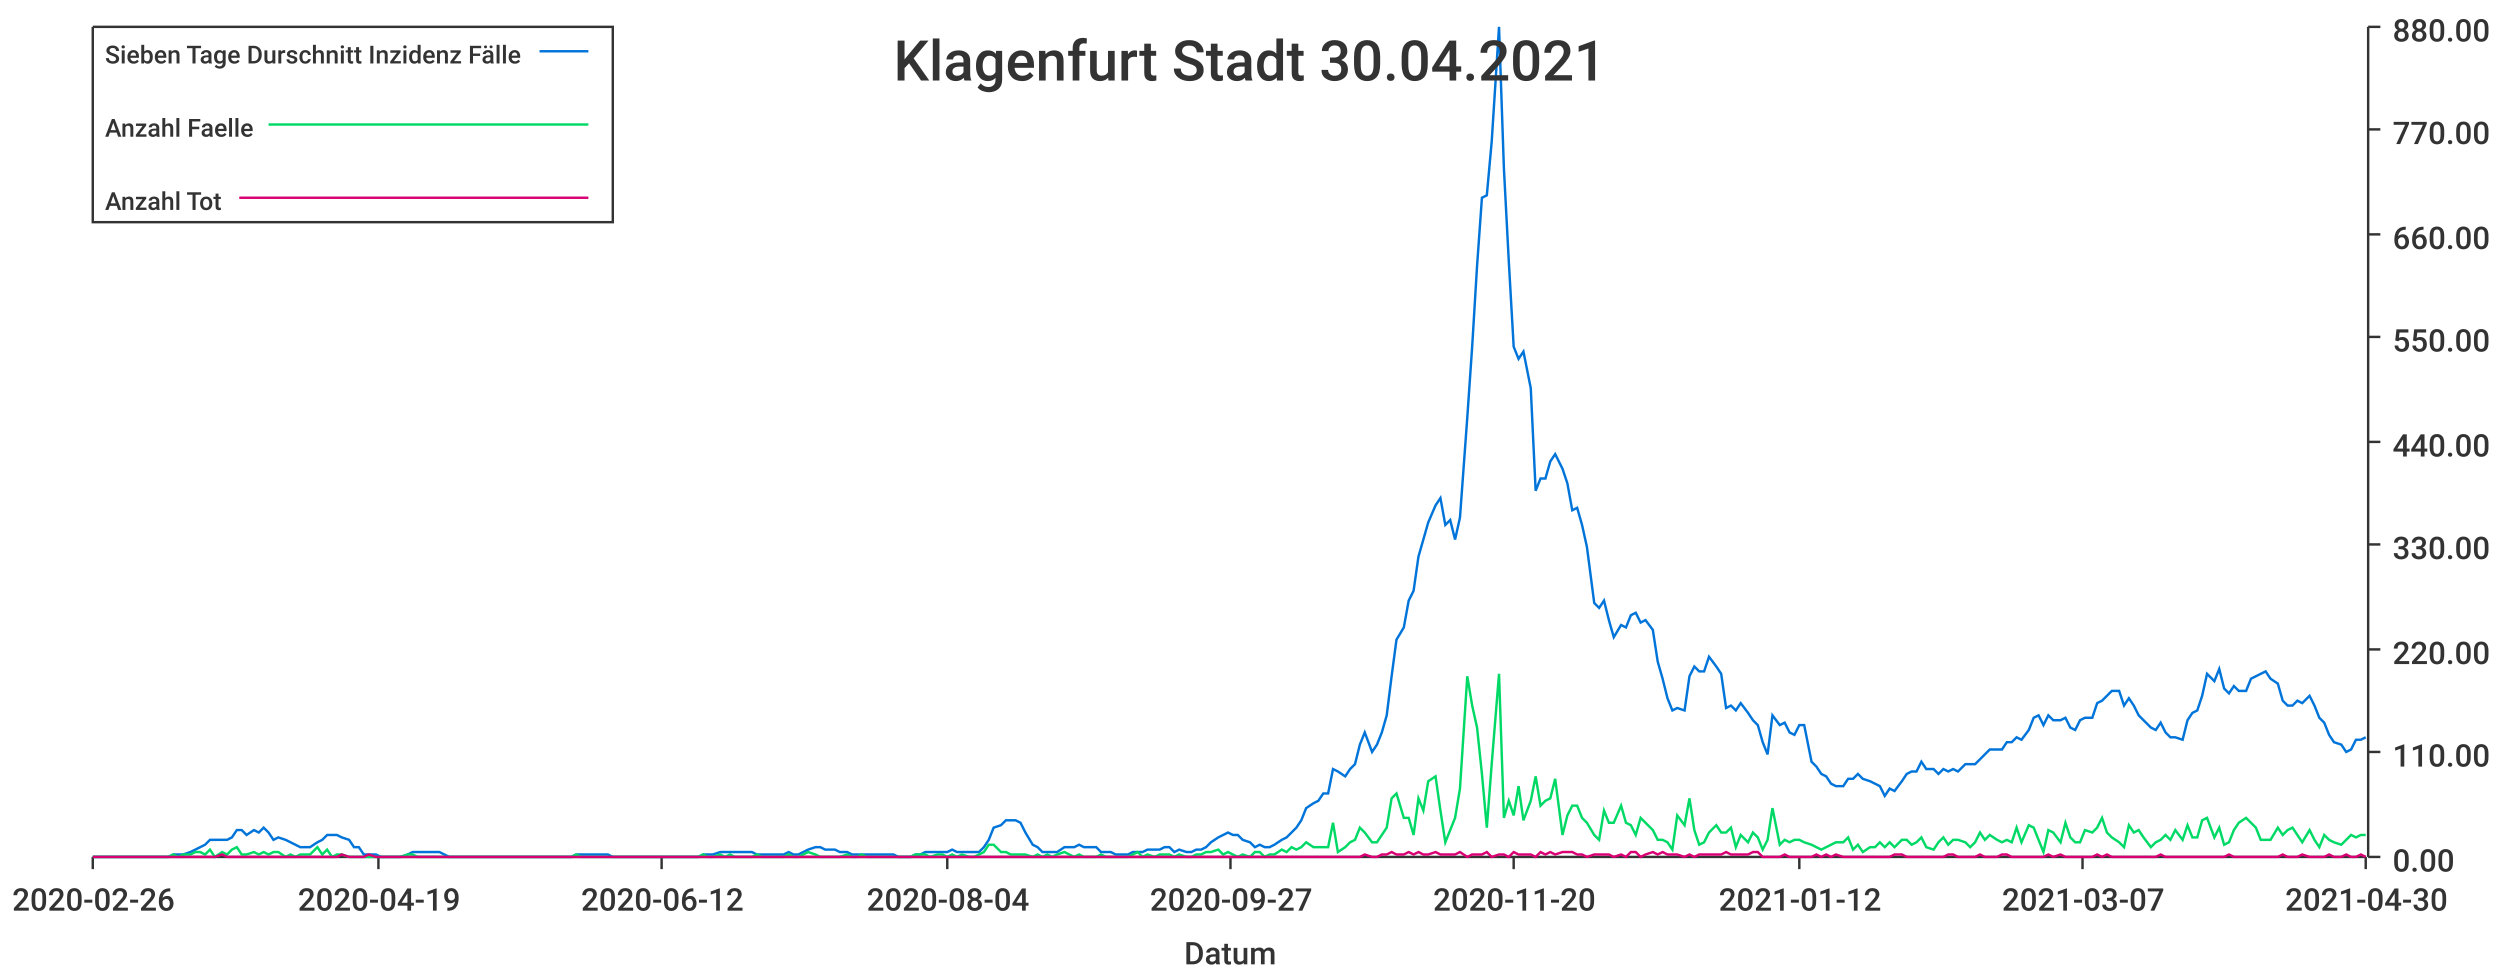
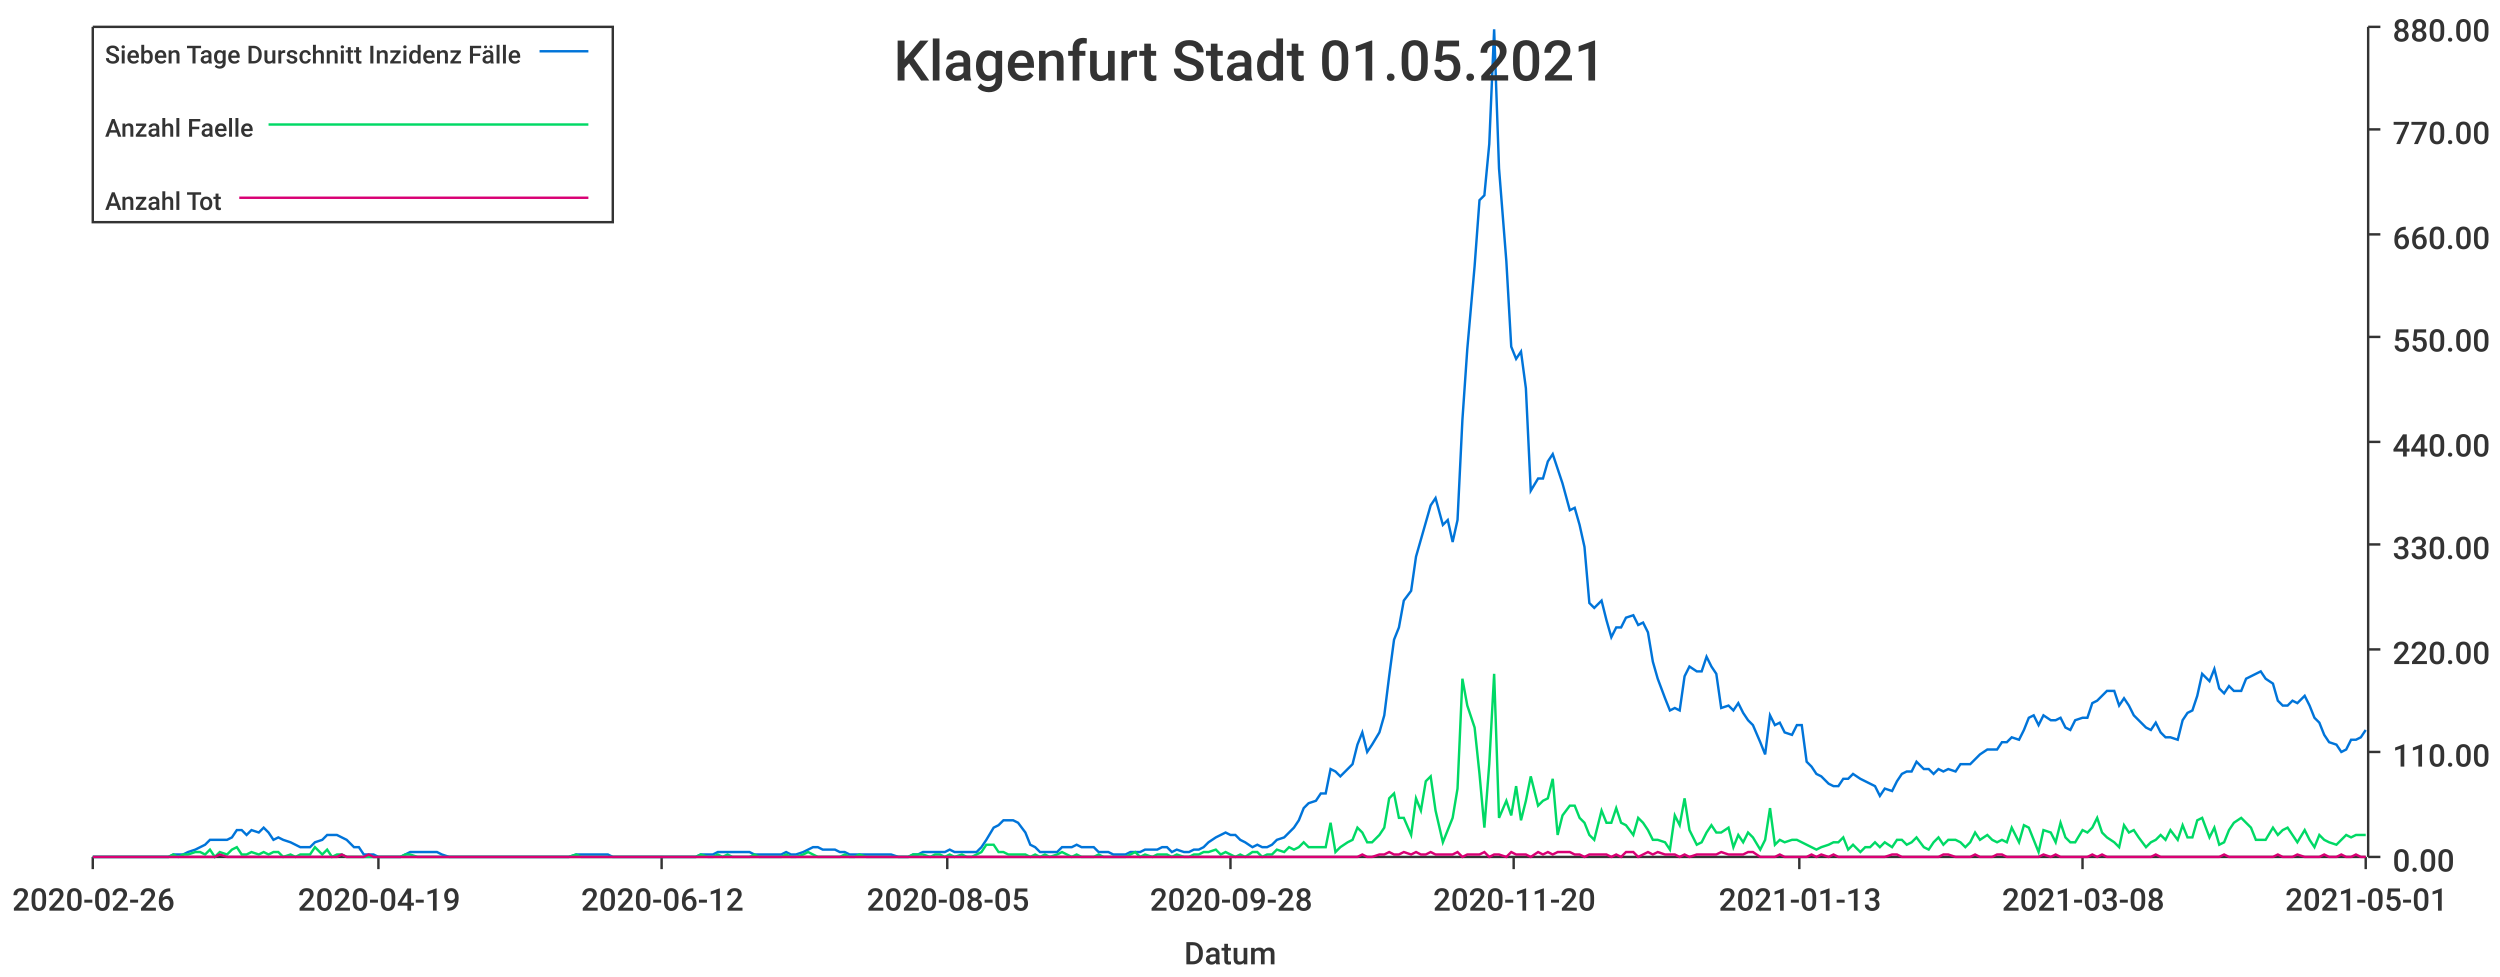
<svg xmlns="http://www.w3.org/2000/svg" width="1024" height="400">\n<path d="M 0 0 L 1024 0 L 1024 400 L 0 400 L 0 0" style="stroke-width:0;stroke:rgba(255,255,255,1.0);fill:rgba(255,255,255,1.0)" />
  <path d="M 38 11 L 969 11 L 969 351 L 38 351 L 38 11" style="stroke-width:0;stroke:rgba(255,255,255,1.0);fill:rgba(255,255,255,1.0)" />
  <path d="M 38 351 L 969 351" style="stroke-width:1;stroke:rgba(51,51,51,1.0);fill:none" />
  <path d="M 38 351 L 38 356" style="stroke-width:1;stroke:rgba(51,51,51,1.0);fill:none" />
  <text x="5" y="373" style="stroke-width:0;stroke:none;fill:rgba(51,51,51,1.0);font-size:12.8px;font-family:'Roboto Medium',sans-serif">2020-02-26</text>
  <path d="M 155 351 L 155 356" style="stroke-width:1;stroke:rgba(51,51,51,1.0);fill:none" />
  <text x="122" y="373" style="stroke-width:0;stroke:none;fill:rgba(51,51,51,1.0);font-size:12.8px;font-family:'Roboto Medium',sans-serif">2020-04-19</text>
  <path d="M 271 351 L 271 356" style="stroke-width:1;stroke:rgba(51,51,51,1.0);fill:none" />
  <text x="238" y="373" style="stroke-width:0;stroke:none;fill:rgba(51,51,51,1.0);font-size:12.8px;font-family:'Roboto Medium',sans-serif">2020-06-12</text>
  <path d="M 388 351 L 388 356" style="stroke-width:1;stroke:rgba(51,51,51,1.0);fill:none" />
-   <text x="355" y="373" style="stroke-width:0;stroke:none;fill:rgba(51,51,51,1.0);font-size:12.8px;font-family:'Roboto Medium',sans-serif">2020-08-04</text>
+   <text x="355" y="373" style="stroke-width:0;stroke:none;fill:rgba(51,51,51,1.0);font-size:12.8px;font-family:'Roboto Medium',sans-serif">2020-08-05</text>
  <path d="M 504 351 L 504 356" style="stroke-width:1;stroke:rgba(51,51,51,1.0);fill:none" />
-   <text x="471" y="373" style="stroke-width:0;stroke:none;fill:rgba(51,51,51,1.0);font-size:12.8px;font-family:'Roboto Medium',sans-serif">2020-09-27</text>
+   <text x="471" y="373" style="stroke-width:0;stroke:none;fill:rgba(51,51,51,1.0);font-size:12.8px;font-family:'Roboto Medium',sans-serif">2020-09-28</text>
  <path d="M 620 351 L 620 356" style="stroke-width:1;stroke:rgba(51,51,51,1.0);fill:none" />
  <text x="587" y="373" style="stroke-width:0;stroke:none;fill:rgba(51,51,51,1.0);font-size:12.8px;font-family:'Roboto Medium',sans-serif">2020-11-20</text>
  <path d="M 737 351 L 737 356" style="stroke-width:1;stroke:rgba(51,51,51,1.0);fill:none" />
-   <text x="704" y="373" style="stroke-width:0;stroke:none;fill:rgba(51,51,51,1.0);font-size:12.8px;font-family:'Roboto Medium',sans-serif">2021-01-12</text>
+   <text x="704" y="373" style="stroke-width:0;stroke:none;fill:rgba(51,51,51,1.0);font-size:12.8px;font-family:'Roboto Medium',sans-serif">2021-01-13</text>
  <path d="M 853 351 L 853 356" style="stroke-width:1;stroke:rgba(51,51,51,1.0);fill:none" />
-   <text x="820" y="373" style="stroke-width:0;stroke:none;fill:rgba(51,51,51,1.0);font-size:12.8px;font-family:'Roboto Medium',sans-serif">2021-03-07</text>
+   <text x="820" y="373" style="stroke-width:0;stroke:none;fill:rgba(51,51,51,1.0);font-size:12.8px;font-family:'Roboto Medium',sans-serif">2021-03-08</text>
  <path d="M 969 351 L 969 356" style="stroke-width:1;stroke:rgba(51,51,51,1.0);fill:none" />
-   <text x="936" y="373" style="stroke-width:0;stroke:none;fill:rgba(51,51,51,1.0);font-size:12.8px;font-family:'Roboto Medium',sans-serif">2021-04-30</text>
+   <text x="936" y="373" style="stroke-width:0;stroke:none;fill:rgba(51,51,51,1.0);font-size:12.8px;font-family:'Roboto Medium',sans-serif">2021-05-01</text>
  <text x="485" y="395" style="stroke-width:0;stroke:none;fill:rgba(51,51,51,1.0);font-size:12.8px;font-family:'Roboto Medium',sans-serif">Datum</text>
  <path d="M 970 351 L 970 11" style="stroke-width:1;stroke:rgba(51,51,51,1.0);fill:none" />
  <path d="M 970 351 L 975 351" style="stroke-width:1;stroke:rgba(51,51,51,1.0);fill:none" />
  <text x="980" y="357" style="stroke-width:0;stroke:none;fill:rgba(51,51,51,1.0);font-size:12.8px;font-family:'Roboto Medium',sans-serif">0.00</text>
  <path d="M 970 308 L 975 308" style="stroke-width:1;stroke:rgba(51,51,51,1.0);fill:none" />
  <text x="980" y="314" style="stroke-width:0;stroke:none;fill:rgba(51,51,51,1.0);font-size:12.8px;font-family:'Roboto Medium',sans-serif">110.00</text>
  <path d="M 970 266 L 975 266" style="stroke-width:1;stroke:rgba(51,51,51,1.0);fill:none" />
  <text x="980" y="272" style="stroke-width:0;stroke:none;fill:rgba(51,51,51,1.0);font-size:12.8px;font-family:'Roboto Medium',sans-serif">220.00</text>
  <path d="M 970 223 L 975 223" style="stroke-width:1;stroke:rgba(51,51,51,1.0);fill:none" />
  <text x="980" y="229" style="stroke-width:0;stroke:none;fill:rgba(51,51,51,1.0);font-size:12.8px;font-family:'Roboto Medium',sans-serif">330.00</text>
  <path d="M 970 181 L 975 181" style="stroke-width:1;stroke:rgba(51,51,51,1.0);fill:none" />
  <text x="980" y="187" style="stroke-width:0;stroke:none;fill:rgba(51,51,51,1.0);font-size:12.8px;font-family:'Roboto Medium',sans-serif">440.00</text>
  <path d="M 970 138 L 975 138" style="stroke-width:1;stroke:rgba(51,51,51,1.0);fill:none" />
  <text x="980" y="144" style="stroke-width:0;stroke:none;fill:rgba(51,51,51,1.0);font-size:12.8px;font-family:'Roboto Medium',sans-serif">550.00</text>
  <path d="M 970 96 L 975 96" style="stroke-width:1;stroke:rgba(51,51,51,1.0);fill:none" />
  <text x="980" y="102" style="stroke-width:0;stroke:none;fill:rgba(51,51,51,1.0);font-size:12.8px;font-family:'Roboto Medium',sans-serif">660.00</text>
  <path d="M 970 53 L 975 53" style="stroke-width:1;stroke:rgba(51,51,51,1.0);fill:none" />
  <text x="980" y="59" style="stroke-width:0;stroke:none;fill:rgba(51,51,51,1.0);font-size:12.8px;font-family:'Roboto Medium',sans-serif">770.00</text>
  <path d="M 970 11 L 975 11" style="stroke-width:1;stroke:rgba(51,51,51,1.0);fill:none" />
  <text x="980" y="17" style="stroke-width:0;stroke:none;fill:rgba(51,51,51,1.0);font-size:12.8px;font-family:'Roboto Medium',sans-serif">880.00</text>
-   <path d="M 38 351 L 41 351 L 43 351 L 45 351 L 47 351 L 49 351 L 52 351 L 54 351 L 56 351 L 58 351 L 60 351 L 62 351 L 65 351 L 67 351 L 69 351 L 71 350 L 73 350 L 75 350 L 78 349 L 80 348 L 82 347 L 84 346 L 86 344 L 88 344 L 91 344 L 93 344 L 95 343 L 97 340 L 99 340 L 101 342 L 104 340 L 106 341 L 108 339 L 110 341 L 112 344 L 114 343 L 117 344 L 119 345 L 121 346 L 123 347 L 125 347 L 127 347 L 130 345 L 132 344 L 134 342 L 136 342 L 138 342 L 140 343 L 143 344 L 145 347 L 147 347 L 149 350 L 151 350 L 154 350 L 156 351 L 158 351 L 160 351 L 162 351 L 164 351 L 167 350 L 169 349 L 171 349 L 173 349 L 175 349 L 177 349 L 180 349 L 182 350 L 184 351 L 186 351 L 188 351 L 190 351 L 193 351 L 195 351 L 197 351 L 199 351 L 201 351 L 203 351 L 206 351 L 208 351 L 210 351 L 212 351 L 214 351 L 216 351 L 219 351 L 221 351 L 223 351 L 225 351 L 227 351 L 229 351 L 232 351 L 234 351 L 236 350 L 238 350 L 240 350 L 242 350 L 245 350 L 247 350 L 249 350 L 251 351 L 253 351 L 256 351 L 258 351 L 260 351 L 262 351 L 264 351 L 266 351 L 269 351 L 271 351 L 273 351 L 275 351 L 277 351 L 279 351 L 282 351 L 284 351 L 286 351 L 288 350 L 290 350 L 292 350 L 295 349 L 297 349 L 299 349 L 301 349 L 303 349 L 305 349 L 308 349 L 310 350 L 312 350 L 314 350 L 316 350 L 318 350 L 321 350 L 323 349 L 325 350 L 327 350 L 329 349 L 331 348 L 334 347 L 336 347 L 338 348 L 340 348 L 342 348 L 344 349 L 347 349 L 349 350 L 351 350 L 353 350 L 355 350 L 358 350 L 360 350 L 362 350 L 364 350 L 366 350 L 368 351 L 371 351 L 373 351 L 375 350 L 377 350 L 379 349 L 381 349 L 384 349 L 386 349 L 388 349 L 390 348 L 392 349 L 394 349 L 397 349 L 399 349 L 401 349 L 403 347 L 405 344 L 407 339 L 410 338 L 412 336 L 414 336 L 416 336 L 418 337 L 420 341 L 423 346 L 425 347 L 427 349 L 429 349 L 431 349 L 433 349 L 436 347 L 438 347 L 440 347 L 442 346 L 444 347 L 446 347 L 449 347 L 451 349 L 453 349 L 455 349 L 457 350 L 460 350 L 462 350 L 464 349 L 466 349 L 468 349 L 470 348 L 473 348 L 475 348 L 477 347 L 479 347 L 481 349 L 483 348 L 486 349 L 488 349 L 490 348 L 492 348 L 494 347 L 496 345 L 499 343 L 501 342 L 503 341 L 505 342 L 507 342 L 509 344 L 512 345 L 514 347 L 516 346 L 518 347 L 520 347 L 522 346 L 525 344 L 527 343 L 529 341 L 531 339 L 533 336 L 535 331 L 538 329 L 540 328 L 542 325 L 544 325 L 546 315 L 548 316 L 551 318 L 553 315 L 555 313 L 557 305 L 559 300 L 562 308 L 564 305 L 566 300 L 568 293 L 570 277 L 572 262 L 575 257 L 577 246 L 579 242 L 581 228 L 583 221 L 585 214 L 588 207 L 590 204 L 592 215 L 594 213 L 596 221 L 598 212 L 601 171 L 603 142 L 605 109 L 607 81 L 609 80 L 611 58 L 614 11 L 616 69 L 618 107 L 620 142 L 622 147 L 624 144 L 627 159 L 629 201 L 631 196 L 633 196 L 635 189 L 637 186 L 640 192 L 642 198 L 644 209 L 646 208 L 648 215 L 650 224 L 653 247 L 655 249 L 657 246 L 659 254 L 661 261 L 664 256 L 666 257 L 668 252 L 670 251 L 672 255 L 674 254 L 677 258 L 679 271 L 681 278 L 683 286 L 685 291 L 687 290 L 690 291 L 692 277 L 694 273 L 696 275 L 698 275 L 700 269 L 703 273 L 705 276 L 707 290 L 709 289 L 711 291 L 713 288 L 716 292 L 718 295 L 720 297 L 722 304 L 724 309 L 726 293 L 729 297 L 731 296 L 733 300 L 735 301 L 737 297 L 739 297 L 742 312 L 744 314 L 746 317 L 748 318 L 750 321 L 752 322 L 755 322 L 757 319 L 759 319 L 761 317 L 763 319 L 766 320 L 768 321 L 770 322 L 772 326 L 774 323 L 776 324 L 779 320 L 781 317 L 783 316 L 785 316 L 787 312 L 789 315 L 792 315 L 794 317 L 796 315 L 798 316 L 800 315 L 802 316 L 805 313 L 807 313 L 809 313 L 811 311 L 813 309 L 815 307 L 818 307 L 820 307 L 822 304 L 824 304 L 826 302 L 828 303 L 831 299 L 833 294 L 835 293 L 837 297 L 839 293 L 841 295 L 844 295 L 846 294 L 848 298 L 850 299 L 852 295 L 854 294 L 857 294 L 859 288 L 861 287 L 863 285 L 865 283 L 868 283 L 870 289 L 872 286 L 874 289 L 876 293 L 878 295 L 881 298 L 883 299 L 885 296 L 887 300 L 889 302 L 891 302 L 894 303 L 896 295 L 898 292 L 900 291 L 902 285 L 904 276 L 907 279 L 909 274 L 911 282 L 913 284 L 915 281 L 917 283 L 920 283 L 922 278 L 924 277 L 926 276 L 928 275 L 930 278 L 933 280 L 935 287 L 937 289 L 939 289 L 941 287 L 943 288 L 946 285 L 948 289 L 950 294 L 952 296 L 954 301 L 956 304 L 959 305 L 961 308 L 963 307 L 965 303 L 967 303 L 969 302" style="stroke-width:1;stroke:rgba(0,116,217,1.0);fill:none" />
-   <path d="M 38 351 L 41 351 L 43 351 L 45 351 L 47 351 L 49 351 L 52 351 L 54 351 L 56 351 L 58 351 L 60 351 L 62 351 L 65 351 L 67 351 L 69 351 L 71 350 L 73 351 L 75 350 L 78 350 L 80 349 L 82 349 L 84 350 L 86 348 L 88 351 L 91 349 L 93 350 L 95 348 L 97 347 L 99 350 L 101 350 L 104 349 L 106 350 L 108 349 L 110 350 L 112 349 L 114 349 L 117 351 L 119 350 L 121 351 L 123 350 L 125 350 L 127 350 L 130 347 L 132 350 L 134 348 L 136 351 L 138 350 L 140 350 L 143 351 L 145 351 L 147 351 L 149 351 L 151 351 L 154 351 L 156 351 L 158 351 L 160 351 L 162 351 L 164 351 L 167 350 L 169 350 L 171 351 L 173 351 L 175 351 L 177 351 L 180 351 L 182 351 L 184 351 L 186 351 L 188 351 L 190 351 L 193 351 L 195 351 L 197 351 L 199 351 L 201 351 L 203 351 L 206 351 L 208 351 L 210 351 L 212 351 L 214 351 L 216 351 L 219 351 L 221 351 L 223 351 L 225 351 L 227 351 L 229 351 L 232 351 L 234 351 L 236 350 L 238 351 L 240 351 L 242 351 L 245 351 L 247 351 L 249 351 L 251 351 L 253 351 L 256 351 L 258 351 L 260 351 L 262 351 L 264 351 L 266 351 L 269 351 L 271 351 L 273 351 L 275 351 L 277 351 L 279 351 L 282 351 L 284 351 L 286 351 L 288 350 L 290 351 L 292 351 L 295 350 L 297 351 L 299 350 L 301 351 L 303 351 L 305 351 L 308 351 L 310 350 L 312 351 L 314 351 L 316 351 L 318 351 L 321 351 L 323 350 L 325 351 L 327 351 L 329 350 L 331 349 L 334 350 L 336 351 L 338 351 L 340 351 L 342 351 L 344 351 L 347 350 L 349 351 L 351 351 L 353 350 L 355 351 L 358 351 L 360 351 L 362 351 L 364 351 L 366 351 L 368 351 L 371 351 L 373 351 L 375 350 L 377 350 L 379 350 L 381 351 L 384 350 L 386 350 L 388 351 L 390 350 L 392 351 L 394 350 L 397 351 L 399 351 L 401 350 L 403 349 L 405 346 L 407 346 L 410 349 L 412 349 L 414 350 L 416 350 L 418 350 L 420 350 L 423 351 L 425 350 L 427 351 L 429 350 L 431 351 L 433 350 L 436 349 L 438 350 L 440 351 L 442 350 L 444 351 L 446 351 L 449 351 L 451 350 L 453 351 L 455 351 L 457 351 L 460 351 L 462 351 L 464 350 L 466 349 L 468 351 L 470 350 L 473 351 L 475 350 L 477 350 L 479 350 L 481 351 L 483 350 L 486 351 L 488 351 L 490 350 L 492 350 L 494 349 L 496 349 L 499 348 L 501 350 L 503 349 L 505 350 L 507 351 L 509 350 L 512 351 L 514 349 L 516 349 L 518 351 L 520 350 L 522 350 L 525 348 L 527 349 L 529 347 L 531 348 L 533 347 L 535 345 L 538 347 L 540 347 L 542 347 L 544 347 L 546 337 L 548 349 L 551 347 L 553 345 L 555 344 L 557 339 L 559 341 L 562 345 L 564 345 L 566 342 L 568 339 L 570 327 L 572 325 L 575 335 L 577 335 L 579 342 L 581 327 L 583 332 L 585 320 L 588 318 L 590 332 L 592 345 L 594 340 L 596 335 L 598 323 L 601 277 L 603 289 L 605 298 L 607 317 L 609 339 L 611 313 L 614 276 L 616 335 L 618 328 L 620 334 L 622 322 L 624 336 L 627 328 L 629 318 L 631 330 L 633 328 L 635 327 L 637 319 L 640 342 L 642 334 L 644 330 L 646 330 L 648 335 L 650 337 L 653 342 L 655 344 L 657 332 L 659 337 L 661 337 L 664 330 L 666 337 L 668 338 L 670 342 L 672 335 L 674 337 L 677 340 L 679 344 L 681 344 L 683 345 L 685 348 L 687 334 L 690 338 L 692 327 L 694 340 L 696 346 L 698 345 L 700 341 L 703 338 L 705 341 L 707 341 L 709 339 L 711 347 L 713 342 L 716 345 L 718 341 L 720 343 L 722 348 L 724 344 L 726 331 L 729 346 L 731 344 L 733 345 L 735 344 L 737 344 L 739 345 L 742 346 L 744 347 L 746 348 L 748 347 L 750 346 L 752 345 L 755 345 L 757 343 L 759 348 L 761 346 L 763 349 L 766 347 L 768 347 L 770 345 L 772 347 L 774 345 L 776 347 L 779 344 L 781 344 L 783 346 L 785 345 L 787 343 L 789 347 L 792 348 L 794 345 L 796 343 L 798 346 L 800 344 L 802 344 L 805 345 L 807 347 L 809 345 L 811 341 L 813 344 L 815 342 L 818 344 L 820 345 L 822 344 L 824 345 L 826 339 L 828 345 L 831 338 L 833 339 L 835 344 L 837 349 L 839 340 L 841 341 L 844 345 L 846 337 L 848 343 L 850 345 L 852 345 L 854 340 L 857 341 L 859 339 L 861 335 L 863 341 L 865 343 L 868 345 L 870 347 L 872 338 L 874 341 L 876 340 L 878 343 L 881 347 L 883 345 L 885 344 L 887 342 L 889 344 L 891 340 L 894 344 L 896 338 L 898 343 L 900 343 L 902 336 L 904 335 L 907 343 L 909 339 L 911 346 L 913 345 L 915 340 L 917 337 L 920 335 L 922 337 L 924 339 L 926 344 L 928 344 L 930 344 L 933 339 L 935 342 L 937 340 L 939 339 L 941 342 L 943 345 L 946 340 L 948 344 L 950 347 L 952 342 L 954 344 L 956 345 L 959 346 L 961 344 L 963 342 L 965 343 L 967 342 L 969 342" style="stroke-width:1;stroke:rgba(0,217,101,1.0);fill:none" />
-   <path d="M 38 351 L 41 351 L 43 351 L 45 351 L 47 351 L 49 351 L 52 351 L 54 351 L 56 351 L 58 351 L 60 351 L 62 351 L 65 351 L 67 351 L 69 351 L 71 351 L 73 351 L 75 351 L 78 351 L 80 351 L 82 351 L 84 351 L 86 351 L 88 351 L 91 350 L 93 351 L 95 351 L 97 351 L 99 351 L 101 351 L 104 351 L 106 351 L 108 351 L 110 351 L 112 351 L 114 351 L 117 351 L 119 351 L 121 351 L 123 351 L 125 351 L 127 351 L 130 351 L 132 351 L 134 351 L 136 351 L 138 351 L 140 350 L 143 351 L 145 351 L 147 351 L 149 351 L 151 350 L 154 351 L 156 351 L 158 351 L 160 351 L 162 351 L 164 351 L 167 351 L 169 351 L 171 351 L 173 351 L 175 351 L 177 351 L 180 351 L 182 351 L 184 351 L 186 351 L 188 351 L 190 351 L 193 351 L 195 351 L 197 351 L 199 351 L 201 351 L 203 351 L 206 351 L 208 351 L 210 351 L 212 351 L 214 351 L 216 351 L 219 351 L 221 351 L 223 351 L 225 351 L 227 351 L 229 351 L 232 351 L 234 351 L 236 351 L 238 351 L 240 351 L 242 351 L 245 351 L 247 351 L 249 351 L 251 351 L 253 351 L 256 351 L 258 351 L 260 351 L 262 351 L 264 351 L 266 351 L 269 351 L 271 351 L 273 351 L 275 351 L 277 351 L 279 351 L 282 351 L 284 351 L 286 351 L 288 351 L 290 351 L 292 351 L 295 351 L 297 351 L 299 351 L 301 351 L 303 351 L 305 351 L 308 351 L 310 351 L 312 351 L 314 351 L 316 351 L 318 351 L 321 351 L 323 351 L 325 351 L 327 351 L 329 351 L 331 351 L 334 351 L 336 351 L 338 351 L 340 351 L 342 351 L 344 351 L 347 351 L 349 351 L 351 351 L 353 351 L 355 351 L 358 351 L 360 351 L 362 351 L 364 351 L 366 351 L 368 351 L 371 351 L 373 351 L 375 351 L 377 351 L 379 351 L 381 351 L 384 351 L 386 351 L 388 351 L 390 351 L 392 351 L 394 351 L 397 351 L 399 351 L 401 351 L 403 351 L 405 351 L 407 351 L 410 351 L 412 351 L 414 351 L 416 351 L 418 351 L 420 351 L 423 351 L 425 351 L 427 351 L 429 351 L 431 351 L 433 351 L 436 351 L 438 351 L 440 351 L 442 351 L 444 351 L 446 351 L 449 351 L 451 351 L 453 351 L 455 351 L 457 351 L 460 351 L 462 351 L 464 351 L 466 351 L 468 351 L 470 351 L 473 351 L 475 351 L 477 351 L 479 351 L 481 351 L 483 351 L 486 351 L 488 351 L 490 351 L 492 351 L 494 351 L 496 351 L 499 351 L 501 351 L 503 351 L 505 351 L 507 351 L 509 351 L 512 351 L 514 351 L 516 351 L 518 351 L 520 351 L 522 351 L 525 351 L 527 351 L 529 351 L 531 351 L 533 351 L 535 351 L 538 351 L 540 351 L 542 351 L 544 351 L 546 351 L 548 351 L 551 351 L 553 351 L 555 351 L 557 351 L 559 350 L 562 351 L 564 351 L 566 350 L 568 350 L 570 349 L 572 350 L 575 350 L 577 349 L 579 350 L 581 349 L 583 350 L 585 350 L 588 349 L 590 350 L 592 350 L 594 350 L 596 350 L 598 349 L 601 351 L 603 350 L 605 350 L 607 350 L 609 349 L 611 351 L 614 350 L 616 350 L 618 351 L 620 349 L 622 350 L 624 350 L 627 350 L 629 351 L 631 349 L 633 350 L 635 349 L 637 350 L 640 349 L 642 349 L 644 349 L 646 350 L 648 350 L 650 351 L 653 350 L 655 350 L 657 350 L 659 350 L 661 351 L 664 350 L 666 351 L 668 349 L 670 349 L 672 351 L 674 350 L 677 349 L 679 350 L 681 349 L 683 350 L 685 350 L 687 350 L 690 351 L 692 350 L 694 351 L 696 350 L 698 350 L 700 350 L 703 350 L 705 350 L 707 349 L 709 350 L 711 350 L 713 350 L 716 350 L 718 349 L 720 349 L 722 351 L 724 351 L 726 351 L 729 351 L 731 350 L 733 351 L 735 351 L 737 351 L 739 351 L 742 351 L 744 350 L 746 351 L 748 350 L 750 351 L 752 350 L 755 351 L 757 351 L 759 351 L 761 351 L 763 351 L 766 351 L 768 351 L 770 351 L 772 351 L 774 351 L 776 350 L 779 350 L 781 351 L 783 351 L 785 351 L 787 351 L 789 351 L 792 351 L 794 351 L 796 351 L 798 350 L 800 350 L 802 351 L 805 351 L 807 351 L 809 351 L 811 350 L 813 351 L 815 351 L 818 351 L 820 350 L 822 350 L 824 351 L 826 351 L 828 351 L 831 351 L 833 351 L 835 351 L 837 351 L 839 350 L 841 351 L 844 350 L 846 351 L 848 351 L 850 351 L 852 351 L 854 351 L 857 351 L 859 350 L 861 351 L 863 350 L 865 351 L 868 351 L 870 351 L 872 351 L 874 351 L 876 351 L 878 351 L 881 351 L 883 351 L 885 350 L 887 351 L 889 351 L 891 351 L 894 351 L 896 351 L 898 351 L 900 351 L 902 351 L 904 351 L 907 351 L 909 351 L 911 351 L 913 350 L 915 351 L 917 351 L 920 351 L 922 351 L 924 351 L 926 351 L 928 351 L 930 351 L 933 351 L 935 350 L 937 351 L 939 351 L 941 351 L 943 350 L 946 351 L 948 351 L 950 351 L 952 351 L 954 350 L 956 351 L 959 351 L 961 350 L 963 351 L 965 351 L 967 350 L 969 351" style="stroke-width:1;stroke:rgba(217,0,116,1.0);fill:none" />
-   <text x="366" y="33" style="stroke-width:0;stroke:none;fill:rgba(51,51,51,1.0);font-size:23.0px;font-family:'Roboto Medium',sans-serif">Klagenfurt Stadt 30.04.2021</text>
+   <path d="M 38 351 L 41 351 L 43 351 L 45 351 L 47 351 L 49 351 L 51 351 L 54 351 L 56 351 L 58 351 L 60 351 L 62 351 L 64 351 L 67 351 L 69 351 L 71 350 L 73 350 L 75 350 L 77 349 L 80 348 L 82 347 L 84 346 L 86 344 L 88 344 L 90 344 L 93 344 L 95 343 L 97 340 L 99 340 L 101 342 L 103 340 L 106 341 L 108 339 L 110 341 L 112 344 L 114 343 L 116 344 L 119 345 L 121 346 L 123 347 L 125 347 L 127 347 L 129 345 L 132 344 L 134 342 L 136 342 L 138 342 L 140 343 L 142 344 L 145 347 L 147 347 L 149 350 L 151 350 L 153 350 L 155 351 L 158 351 L 160 351 L 162 351 L 164 351 L 166 350 L 168 349 L 171 349 L 173 349 L 175 349 L 177 349 L 179 349 L 181 350 L 184 351 L 186 351 L 188 351 L 190 351 L 192 351 L 194 351 L 197 351 L 199 351 L 201 351 L 203 351 L 205 351 L 207 351 L 210 351 L 212 351 L 214 351 L 216 351 L 218 351 L 220 351 L 223 351 L 225 351 L 227 351 L 229 351 L 231 351 L 233 351 L 236 350 L 238 350 L 240 350 L 242 350 L 244 350 L 246 350 L 249 350 L 251 351 L 253 351 L 255 351 L 257 351 L 259 351 L 262 351 L 264 351 L 266 351 L 268 351 L 270 351 L 272 351 L 274 351 L 277 351 L 279 351 L 281 351 L 283 351 L 285 351 L 287 350 L 290 350 L 292 350 L 294 349 L 296 349 L 298 349 L 300 349 L 303 349 L 305 349 L 307 349 L 309 350 L 311 350 L 313 350 L 316 350 L 318 350 L 320 350 L 322 349 L 324 350 L 326 350 L 329 349 L 331 348 L 333 347 L 335 347 L 337 348 L 339 348 L 342 348 L 344 349 L 346 349 L 348 350 L 350 350 L 352 350 L 355 350 L 357 350 L 359 350 L 361 350 L 363 350 L 365 350 L 368 351 L 370 351 L 372 351 L 374 350 L 376 350 L 378 349 L 381 349 L 383 349 L 385 349 L 387 349 L 389 348 L 391 349 L 394 349 L 396 349 L 398 349 L 400 349 L 402 347 L 404 344 L 407 339 L 409 338 L 411 336 L 413 336 L 415 336 L 417 337 L 420 341 L 422 346 L 424 347 L 426 349 L 428 349 L 430 349 L 433 349 L 435 347 L 437 347 L 439 347 L 441 346 L 443 347 L 446 347 L 448 347 L 450 349 L 452 349 L 454 349 L 456 350 L 459 350 L 461 350 L 463 349 L 465 349 L 467 349 L 469 348 L 472 348 L 474 348 L 476 347 L 478 347 L 480 349 L 482 348 L 485 349 L 487 349 L 489 348 L 491 348 L 493 347 L 495 345 L 498 343 L 500 342 L 502 341 L 504 342 L 506 342 L 508 344 L 510 345 L 513 347 L 515 346 L 517 347 L 519 347 L 521 346 L 523 344 L 526 343 L 528 341 L 530 339 L 532 336 L 534 331 L 536 329 L 539 328 L 541 325 L 543 325 L 545 315 L 547 316 L 549 318 L 552 315 L 554 313 L 556 305 L 558 300 L 560 308 L 562 305 L 565 300 L 567 293 L 569 277 L 571 262 L 573 257 L 575 246 L 578 242 L 580 228 L 582 221 L 584 214 L 586 207 L 588 204 L 591 215 L 593 213 L 595 222 L 597 213 L 599 172 L 601 143 L 604 109 L 606 82 L 608 80 L 610 59 L 612 12 L 614 69 L 617 107 L 619 142 L 621 147 L 623 144 L 625 159 L 627 201 L 630 196 L 632 196 L 634 189 L 636 186 L 638 192 L 640 198 L 643 209 L 645 208 L 647 215 L 649 224 L 651 247 L 653 249 L 656 246 L 658 254 L 660 261 L 662 257 L 664 257 L 666 253 L 669 252 L 671 256 L 673 255 L 675 259 L 677 271 L 679 278 L 682 286 L 684 291 L 686 290 L 688 291 L 690 277 L 692 273 L 695 275 L 697 275 L 699 269 L 701 273 L 703 276 L 705 290 L 708 289 L 710 291 L 712 288 L 714 292 L 716 295 L 718 297 L 721 304 L 723 309 L 725 293 L 727 297 L 729 296 L 731 300 L 734 301 L 736 297 L 738 297 L 740 312 L 742 314 L 744 317 L 746 318 L 749 321 L 751 322 L 753 322 L 755 319 L 757 319 L 759 317 L 762 319 L 764 320 L 766 321 L 768 322 L 770 326 L 772 323 L 775 324 L 777 320 L 779 317 L 781 316 L 783 316 L 785 312 L 788 315 L 790 315 L 792 317 L 794 315 L 796 316 L 798 315 L 801 316 L 803 313 L 805 313 L 807 313 L 809 311 L 811 309 L 814 307 L 816 307 L 818 307 L 820 304 L 822 304 L 824 302 L 827 303 L 829 299 L 831 294 L 833 293 L 835 297 L 837 293 L 840 295 L 842 295 L 844 294 L 846 298 L 848 299 L 850 295 L 853 294 L 855 294 L 857 288 L 859 287 L 861 285 L 863 283 L 866 283 L 868 289 L 870 286 L 872 289 L 874 293 L 876 295 L 879 298 L 881 299 L 883 296 L 885 300 L 887 302 L 889 302 L 892 303 L 894 295 L 896 292 L 898 291 L 900 285 L 902 276 L 905 279 L 907 274 L 909 282 L 911 284 L 913 281 L 915 283 L 918 283 L 920 278 L 922 277 L 924 276 L 926 275 L 928 278 L 931 280 L 933 287 L 935 289 L 937 289 L 939 287 L 941 288 L 944 285 L 946 289 L 948 294 L 950 296 L 952 301 L 954 304 L 957 305 L 959 308 L 961 307 L 963 303 L 965 303 L 967 302 L 969 299" style="stroke-width:1;stroke:rgba(0,116,217,1.0);fill:none" />
+   <path d="M 38 351 L 41 351 L 43 351 L 45 351 L 47 351 L 49 351 L 51 351 L 54 351 L 56 351 L 58 351 L 60 351 L 62 351 L 64 351 L 67 351 L 69 351 L 71 350 L 73 351 L 75 350 L 77 350 L 80 349 L 82 349 L 84 350 L 86 348 L 88 351 L 90 349 L 93 350 L 95 348 L 97 347 L 99 350 L 101 350 L 103 349 L 106 350 L 108 349 L 110 350 L 112 349 L 114 349 L 116 351 L 119 350 L 121 351 L 123 350 L 125 350 L 127 350 L 129 347 L 132 350 L 134 348 L 136 351 L 138 350 L 140 350 L 142 351 L 145 351 L 147 351 L 149 351 L 151 351 L 153 351 L 155 351 L 158 351 L 160 351 L 162 351 L 164 351 L 166 350 L 168 350 L 171 351 L 173 351 L 175 351 L 177 351 L 179 351 L 181 351 L 184 351 L 186 351 L 188 351 L 190 351 L 192 351 L 194 351 L 197 351 L 199 351 L 201 351 L 203 351 L 205 351 L 207 351 L 210 351 L 212 351 L 214 351 L 216 351 L 218 351 L 220 351 L 223 351 L 225 351 L 227 351 L 229 351 L 231 351 L 233 351 L 236 350 L 238 351 L 240 351 L 242 351 L 244 351 L 246 351 L 249 351 L 251 351 L 253 351 L 255 351 L 257 351 L 259 351 L 262 351 L 264 351 L 266 351 L 268 351 L 270 351 L 272 351 L 274 351 L 277 351 L 279 351 L 281 351 L 283 351 L 285 351 L 287 350 L 290 351 L 292 351 L 294 350 L 296 351 L 298 350 L 300 351 L 303 351 L 305 351 L 307 351 L 309 350 L 311 351 L 313 351 L 316 351 L 318 351 L 320 351 L 322 350 L 324 351 L 326 351 L 329 350 L 331 349 L 333 350 L 335 351 L 337 351 L 339 351 L 342 351 L 344 351 L 346 350 L 348 351 L 350 351 L 352 350 L 355 351 L 357 351 L 359 351 L 361 351 L 363 351 L 365 351 L 368 351 L 370 351 L 372 351 L 374 350 L 376 350 L 378 350 L 381 351 L 383 350 L 385 350 L 387 351 L 389 350 L 391 351 L 394 350 L 396 351 L 398 351 L 400 350 L 402 349 L 404 346 L 407 346 L 409 349 L 411 349 L 413 350 L 415 350 L 417 350 L 420 350 L 422 351 L 424 350 L 426 351 L 428 350 L 430 351 L 433 350 L 435 349 L 437 350 L 439 351 L 441 350 L 443 351 L 446 351 L 448 351 L 450 350 L 452 351 L 454 351 L 456 351 L 459 351 L 461 351 L 463 350 L 465 349 L 467 351 L 469 350 L 472 351 L 474 350 L 476 350 L 478 350 L 480 351 L 482 350 L 485 351 L 487 351 L 489 350 L 491 350 L 493 349 L 495 349 L 498 348 L 500 350 L 502 349 L 504 350 L 506 351 L 508 350 L 510 351 L 513 349 L 515 349 L 517 351 L 519 350 L 521 350 L 523 348 L 526 349 L 528 347 L 530 348 L 532 347 L 534 345 L 536 347 L 539 347 L 541 347 L 543 347 L 545 337 L 547 349 L 549 347 L 552 345 L 554 344 L 556 339 L 558 341 L 560 345 L 562 345 L 565 342 L 567 339 L 569 327 L 571 325 L 573 335 L 575 335 L 578 342 L 580 327 L 582 332 L 584 320 L 586 318 L 588 332 L 591 345 L 593 340 L 595 335 L 597 323 L 599 278 L 601 289 L 604 298 L 606 317 L 608 339 L 610 313 L 612 276 L 614 335 L 617 328 L 619 334 L 621 322 L 623 336 L 625 328 L 627 318 L 630 330 L 632 328 L 634 327 L 636 319 L 638 342 L 640 334 L 643 330 L 645 330 L 647 335 L 649 337 L 651 342 L 653 344 L 656 332 L 658 337 L 660 337 L 662 331 L 664 337 L 666 338 L 669 342 L 671 335 L 673 337 L 675 340 L 677 344 L 679 344 L 682 345 L 684 348 L 686 334 L 688 338 L 690 327 L 692 340 L 695 346 L 697 345 L 699 341 L 701 338 L 703 341 L 705 341 L 708 339 L 710 347 L 712 342 L 714 345 L 716 341 L 718 343 L 721 348 L 723 344 L 725 331 L 727 346 L 729 344 L 731 345 L 734 344 L 736 344 L 738 345 L 740 346 L 742 347 L 744 348 L 746 347 L 749 346 L 751 345 L 753 345 L 755 343 L 757 348 L 759 346 L 762 349 L 764 347 L 766 347 L 768 345 L 770 347 L 772 345 L 775 347 L 777 344 L 779 344 L 781 346 L 783 345 L 785 343 L 788 347 L 790 348 L 792 345 L 794 343 L 796 346 L 798 344 L 801 344 L 803 345 L 805 347 L 807 345 L 809 341 L 811 344 L 814 342 L 816 344 L 818 345 L 820 344 L 822 345 L 824 339 L 827 345 L 829 338 L 831 339 L 833 344 L 835 349 L 837 340 L 840 341 L 842 345 L 844 337 L 846 343 L 848 345 L 850 345 L 853 340 L 855 341 L 857 339 L 859 335 L 861 341 L 863 343 L 866 345 L 868 347 L 870 338 L 872 341 L 874 340 L 876 343 L 879 347 L 881 345 L 883 344 L 885 342 L 887 344 L 889 340 L 892 344 L 894 338 L 896 343 L 898 343 L 900 336 L 902 335 L 905 343 L 907 339 L 909 346 L 911 345 L 913 340 L 915 337 L 918 335 L 920 337 L 922 339 L 924 344 L 926 344 L 928 344 L 931 339 L 933 342 L 935 340 L 937 339 L 939 342 L 941 345 L 944 340 L 946 344 L 948 347 L 950 342 L 952 344 L 954 345 L 957 346 L 959 344 L 961 342 L 963 343 L 965 342 L 967 342 L 969 342" style="stroke-width:1;stroke:rgba(0,217,101,1.0);fill:none" />
+   <path d="M 38 351 L 41 351 L 43 351 L 45 351 L 47 351 L 49 351 L 51 351 L 54 351 L 56 351 L 58 351 L 60 351 L 62 351 L 64 351 L 67 351 L 69 351 L 71 351 L 73 351 L 75 351 L 77 351 L 80 351 L 82 351 L 84 351 L 86 351 L 88 351 L 90 350 L 93 351 L 95 351 L 97 351 L 99 351 L 101 351 L 103 351 L 106 351 L 108 351 L 110 351 L 112 351 L 114 351 L 116 351 L 119 351 L 121 351 L 123 351 L 125 351 L 127 351 L 129 351 L 132 351 L 134 351 L 136 351 L 138 351 L 140 350 L 142 351 L 145 351 L 147 351 L 149 351 L 151 350 L 153 351 L 155 351 L 158 351 L 160 351 L 162 351 L 164 351 L 166 351 L 168 351 L 171 351 L 173 351 L 175 351 L 177 351 L 179 351 L 181 351 L 184 351 L 186 351 L 188 351 L 190 351 L 192 351 L 194 351 L 197 351 L 199 351 L 201 351 L 203 351 L 205 351 L 207 351 L 210 351 L 212 351 L 214 351 L 216 351 L 218 351 L 220 351 L 223 351 L 225 351 L 227 351 L 229 351 L 231 351 L 233 351 L 236 351 L 238 351 L 240 351 L 242 351 L 244 351 L 246 351 L 249 351 L 251 351 L 253 351 L 255 351 L 257 351 L 259 351 L 262 351 L 264 351 L 266 351 L 268 351 L 270 351 L 272 351 L 274 351 L 277 351 L 279 351 L 281 351 L 283 351 L 285 351 L 287 351 L 290 351 L 292 351 L 294 351 L 296 351 L 298 351 L 300 351 L 303 351 L 305 351 L 307 351 L 309 351 L 311 351 L 313 351 L 316 351 L 318 351 L 320 351 L 322 351 L 324 351 L 326 351 L 329 351 L 331 351 L 333 351 L 335 351 L 337 351 L 339 351 L 342 351 L 344 351 L 346 351 L 348 351 L 350 351 L 352 351 L 355 351 L 357 351 L 359 351 L 361 351 L 363 351 L 365 351 L 368 351 L 370 351 L 372 351 L 374 351 L 376 351 L 378 351 L 381 351 L 383 351 L 385 351 L 387 351 L 389 351 L 391 351 L 394 351 L 396 351 L 398 351 L 400 351 L 402 351 L 404 351 L 407 351 L 409 351 L 411 351 L 413 351 L 415 351 L 417 351 L 420 351 L 422 351 L 424 351 L 426 351 L 428 351 L 430 351 L 433 351 L 435 351 L 437 351 L 439 351 L 441 351 L 443 351 L 446 351 L 448 351 L 450 351 L 452 351 L 454 351 L 456 351 L 459 351 L 461 351 L 463 351 L 465 351 L 467 351 L 469 351 L 472 351 L 474 351 L 476 351 L 478 351 L 480 351 L 482 351 L 485 351 L 487 351 L 489 351 L 491 351 L 493 351 L 495 351 L 498 351 L 500 351 L 502 351 L 504 351 L 506 351 L 508 351 L 510 351 L 513 351 L 515 351 L 517 351 L 519 351 L 521 351 L 523 351 L 526 351 L 528 351 L 530 351 L 532 351 L 534 351 L 536 351 L 539 351 L 541 351 L 543 351 L 545 351 L 547 351 L 549 351 L 552 351 L 554 351 L 556 351 L 558 350 L 560 351 L 562 351 L 565 350 L 567 350 L 569 349 L 571 350 L 573 350 L 575 349 L 578 350 L 580 349 L 582 350 L 584 350 L 586 349 L 588 350 L 591 350 L 593 350 L 595 350 L 597 349 L 599 351 L 601 350 L 604 350 L 606 350 L 608 349 L 610 351 L 612 350 L 614 350 L 617 351 L 619 349 L 621 350 L 623 350 L 625 350 L 627 351 L 630 349 L 632 350 L 634 349 L 636 350 L 638 349 L 640 349 L 643 349 L 645 350 L 647 350 L 649 351 L 651 350 L 653 350 L 656 350 L 658 350 L 660 351 L 662 350 L 664 351 L 666 349 L 669 349 L 671 351 L 673 350 L 675 349 L 677 350 L 679 349 L 682 350 L 684 350 L 686 350 L 688 351 L 690 350 L 692 351 L 695 350 L 697 350 L 699 350 L 701 350 L 703 350 L 705 349 L 708 350 L 710 350 L 712 350 L 714 350 L 716 349 L 718 349 L 721 351 L 723 351 L 725 351 L 727 351 L 729 350 L 731 351 L 734 351 L 736 351 L 738 351 L 740 351 L 742 350 L 744 351 L 746 350 L 749 351 L 751 350 L 753 351 L 755 351 L 757 351 L 759 351 L 762 351 L 764 351 L 766 351 L 768 351 L 770 351 L 772 351 L 775 350 L 777 350 L 779 351 L 781 351 L 783 351 L 785 351 L 788 351 L 790 351 L 792 351 L 794 351 L 796 350 L 798 350 L 801 351 L 803 351 L 805 351 L 807 351 L 809 350 L 811 351 L 814 351 L 816 351 L 818 350 L 820 350 L 822 351 L 824 351 L 827 351 L 829 351 L 831 351 L 833 351 L 835 351 L 837 350 L 840 351 L 842 350 L 844 351 L 846 351 L 848 351 L 850 351 L 853 351 L 855 351 L 857 350 L 859 351 L 861 350 L 863 351 L 866 351 L 868 351 L 870 351 L 872 351 L 874 351 L 876 351 L 879 351 L 881 351 L 883 350 L 885 351 L 887 351 L 889 351 L 892 351 L 894 351 L 896 351 L 898 351 L 900 351 L 902 351 L 905 351 L 907 351 L 909 351 L 911 350 L 913 351 L 915 351 L 918 351 L 920 351 L 922 351 L 924 351 L 926 351 L 928 351 L 931 351 L 933 350 L 935 351 L 937 351 L 939 351 L 941 350 L 944 351 L 946 351 L 948 351 L 950 351 L 952 350 L 954 351 L 957 351 L 959 350 L 961 351 L 963 351 L 965 350 L 967 351 L 969 351" style="stroke-width:1;stroke:rgba(217,0,116,1.0);fill:none" />
+   <text x="366" y="33" style="stroke-width:0;stroke:none;fill:rgba(51,51,51,1.0);font-size:23.0px;font-family:'Roboto Medium',sans-serif">Klagenfurt Stadt 01.05.2021</text>
  <path d="M 38 11 L 251 11 L 251 91 L 38 91 L 38 11" style="stroke-width:1;stroke:rgba(51,51,51,1.0);fill:rgba(255,255,255,1.0)" />
  <text x="43" y="26" style="stroke-width:0;stroke:none;fill:rgba(51,51,51,1.0);font-size:10.2px;font-family:'Roboto Medium',sans-serif">Sieben Tage Durschnitt Inzidenz Fälle</text>
  <path d="M 221 21 L 241 21" style="stroke-width:1;stroke:rgba(0,116,217,1.0);fill:none" />
  <text x="43" y="56" style="stroke-width:0;stroke:none;fill:rgba(51,51,51,1.0);font-size:10.2px;font-family:'Roboto Medium',sans-serif">Anzahl Faelle</text>
  <path d="M 110 51 L 241 51" style="stroke-width:1;stroke:rgba(0,217,101,1.0);fill:none" />
  <text x="43" y="86" style="stroke-width:0;stroke:none;fill:rgba(51,51,51,1.0);font-size:10.2px;font-family:'Roboto Medium',sans-serif">Anzahl Tot</text>
  <path d="M 98 81 L 241 81" style="stroke-width:1;stroke:rgba(217,0,116,1.0);fill:none" />
</svg>
